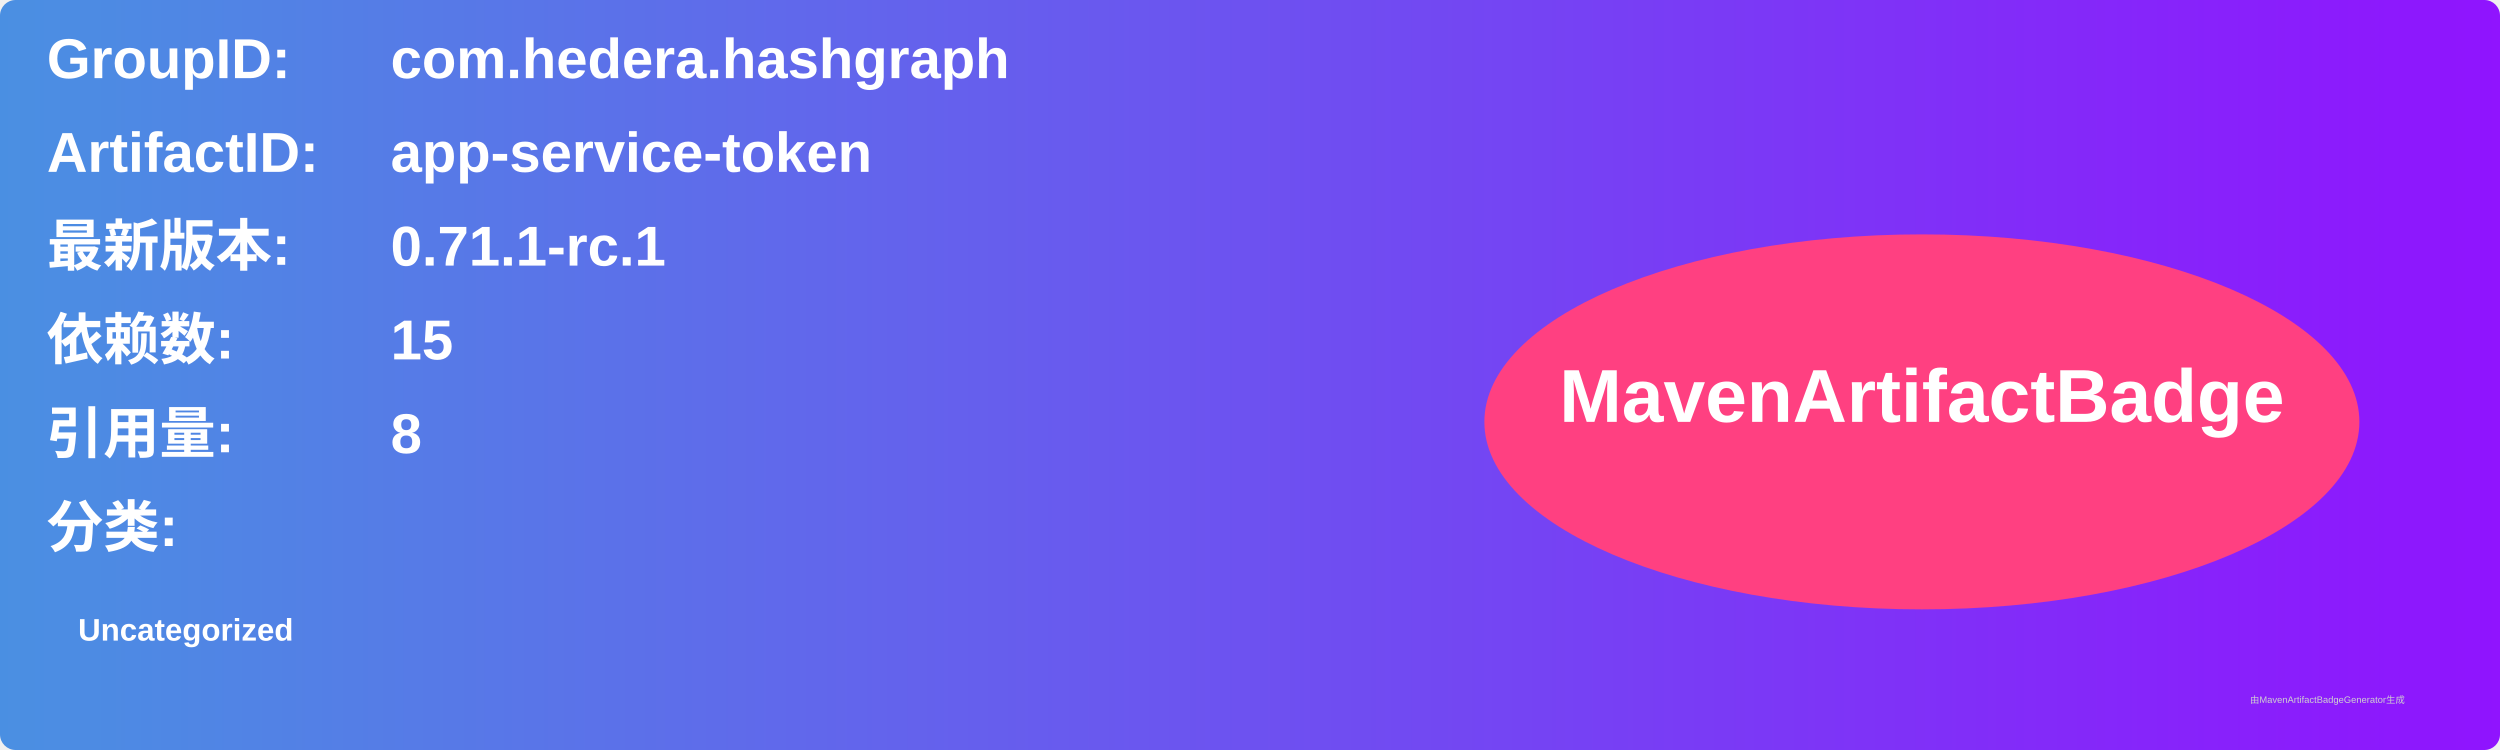
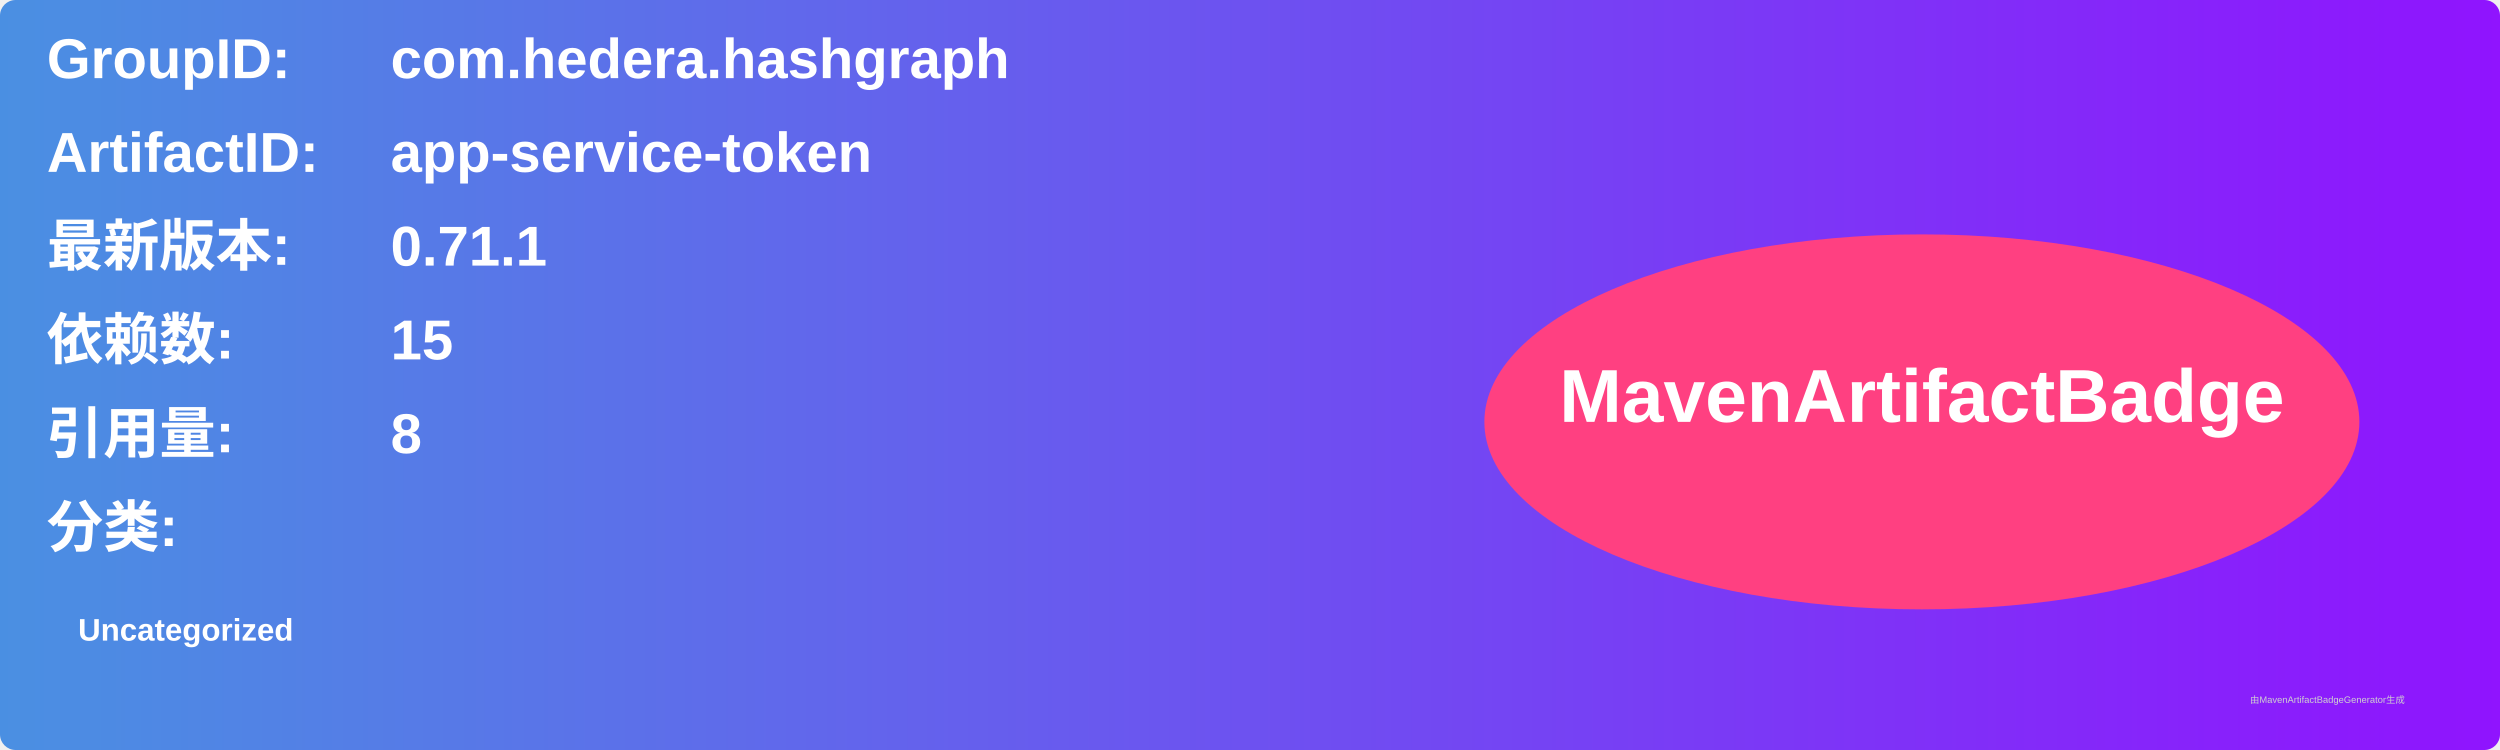
<svg xmlns="http://www.w3.org/2000/svg" width="800" height="240" viewBox="0 0 800 240">
  <linearGradient id="grad" x1="0%" y1="0%" x2="100%" y2="0%">
    <stop offset="0%" stop-color="#4a90e2" />
    <stop offset="100%" stop-color="#9013fe" />
  </linearGradient>
  <rect width="100%" height="100%" rx="5" ry="5" fill="url(#grad)" />
  <g transform="translate(15, 15)">
    <text x="0" y="10" font-family="Arial" font-size="18" fill="white" font-weight="bold" width="260">GroupID:</text>
    <text x="110" y="10" font-family="Arial" font-size="18" fill="white" font-weight="bold" width="460">com.hedera.hashgraph</text>
    <text x="0" y="40" font-family="Arial" font-size="18" fill="white" font-weight="bold" width="260">ArtifactID:</text>
    <text x="110" y="40" font-family="Arial" font-size="18" fill="white" font-weight="bold" width="460">app-service-token</text>
    <text x="0" y="70" font-family="Arial" font-size="18" fill="white" font-weight="bold">最新版本:</text>
    <text x="110" y="70" font-family="Arial" font-size="18" fill="white" font-weight="bold">
-       <tspan font-weight="bold">0.71.1-rc.1</tspan>
+       <tspan font-weight="bold">0.71.1</tspan>
    </text>
    <text x="0" y="100" font-family="Arial" font-size="18" fill="white" font-weight="bold">依赖数: </text>
    <text x="110" y="100" font-family="Arial" font-size="18" fill="white">
      <tspan font-weight="bold">15</tspan>
    </text>
    <text x="0" y="130" font-family="Arial" font-size="18" fill="white" font-weight="bold">引用量: </text>
    <text x="110" y="130" font-family="Arial" font-size="18" fill="white">
      <tspan font-weight="bold">8</tspan>
    </text>
    <text x="0" y="160" font-family="Arial" font-size="18" fill="white" font-weight="bold">分类:</text>
    <text x="10" y="190" font-family="Arial" font-size="10" fill="white">
      <tspan font-weight="bold">Uncategorized</tspan>
    </text>
    <ellipse cx="600" cy="120" rx="140" ry="60" fill="#ff4081" />
    <text x="600" y="120" text-anchor="middle" font-family="Arial" font-size="24" fill="white" font-weight="bold">MavenArtifactBadge</text>
  </g>
  <text x="720" y="225" font-family="Arial" font-size="3" fill="#d0d0d0">由MavenArtifactBadgeGenerator生成</text>
</svg>
